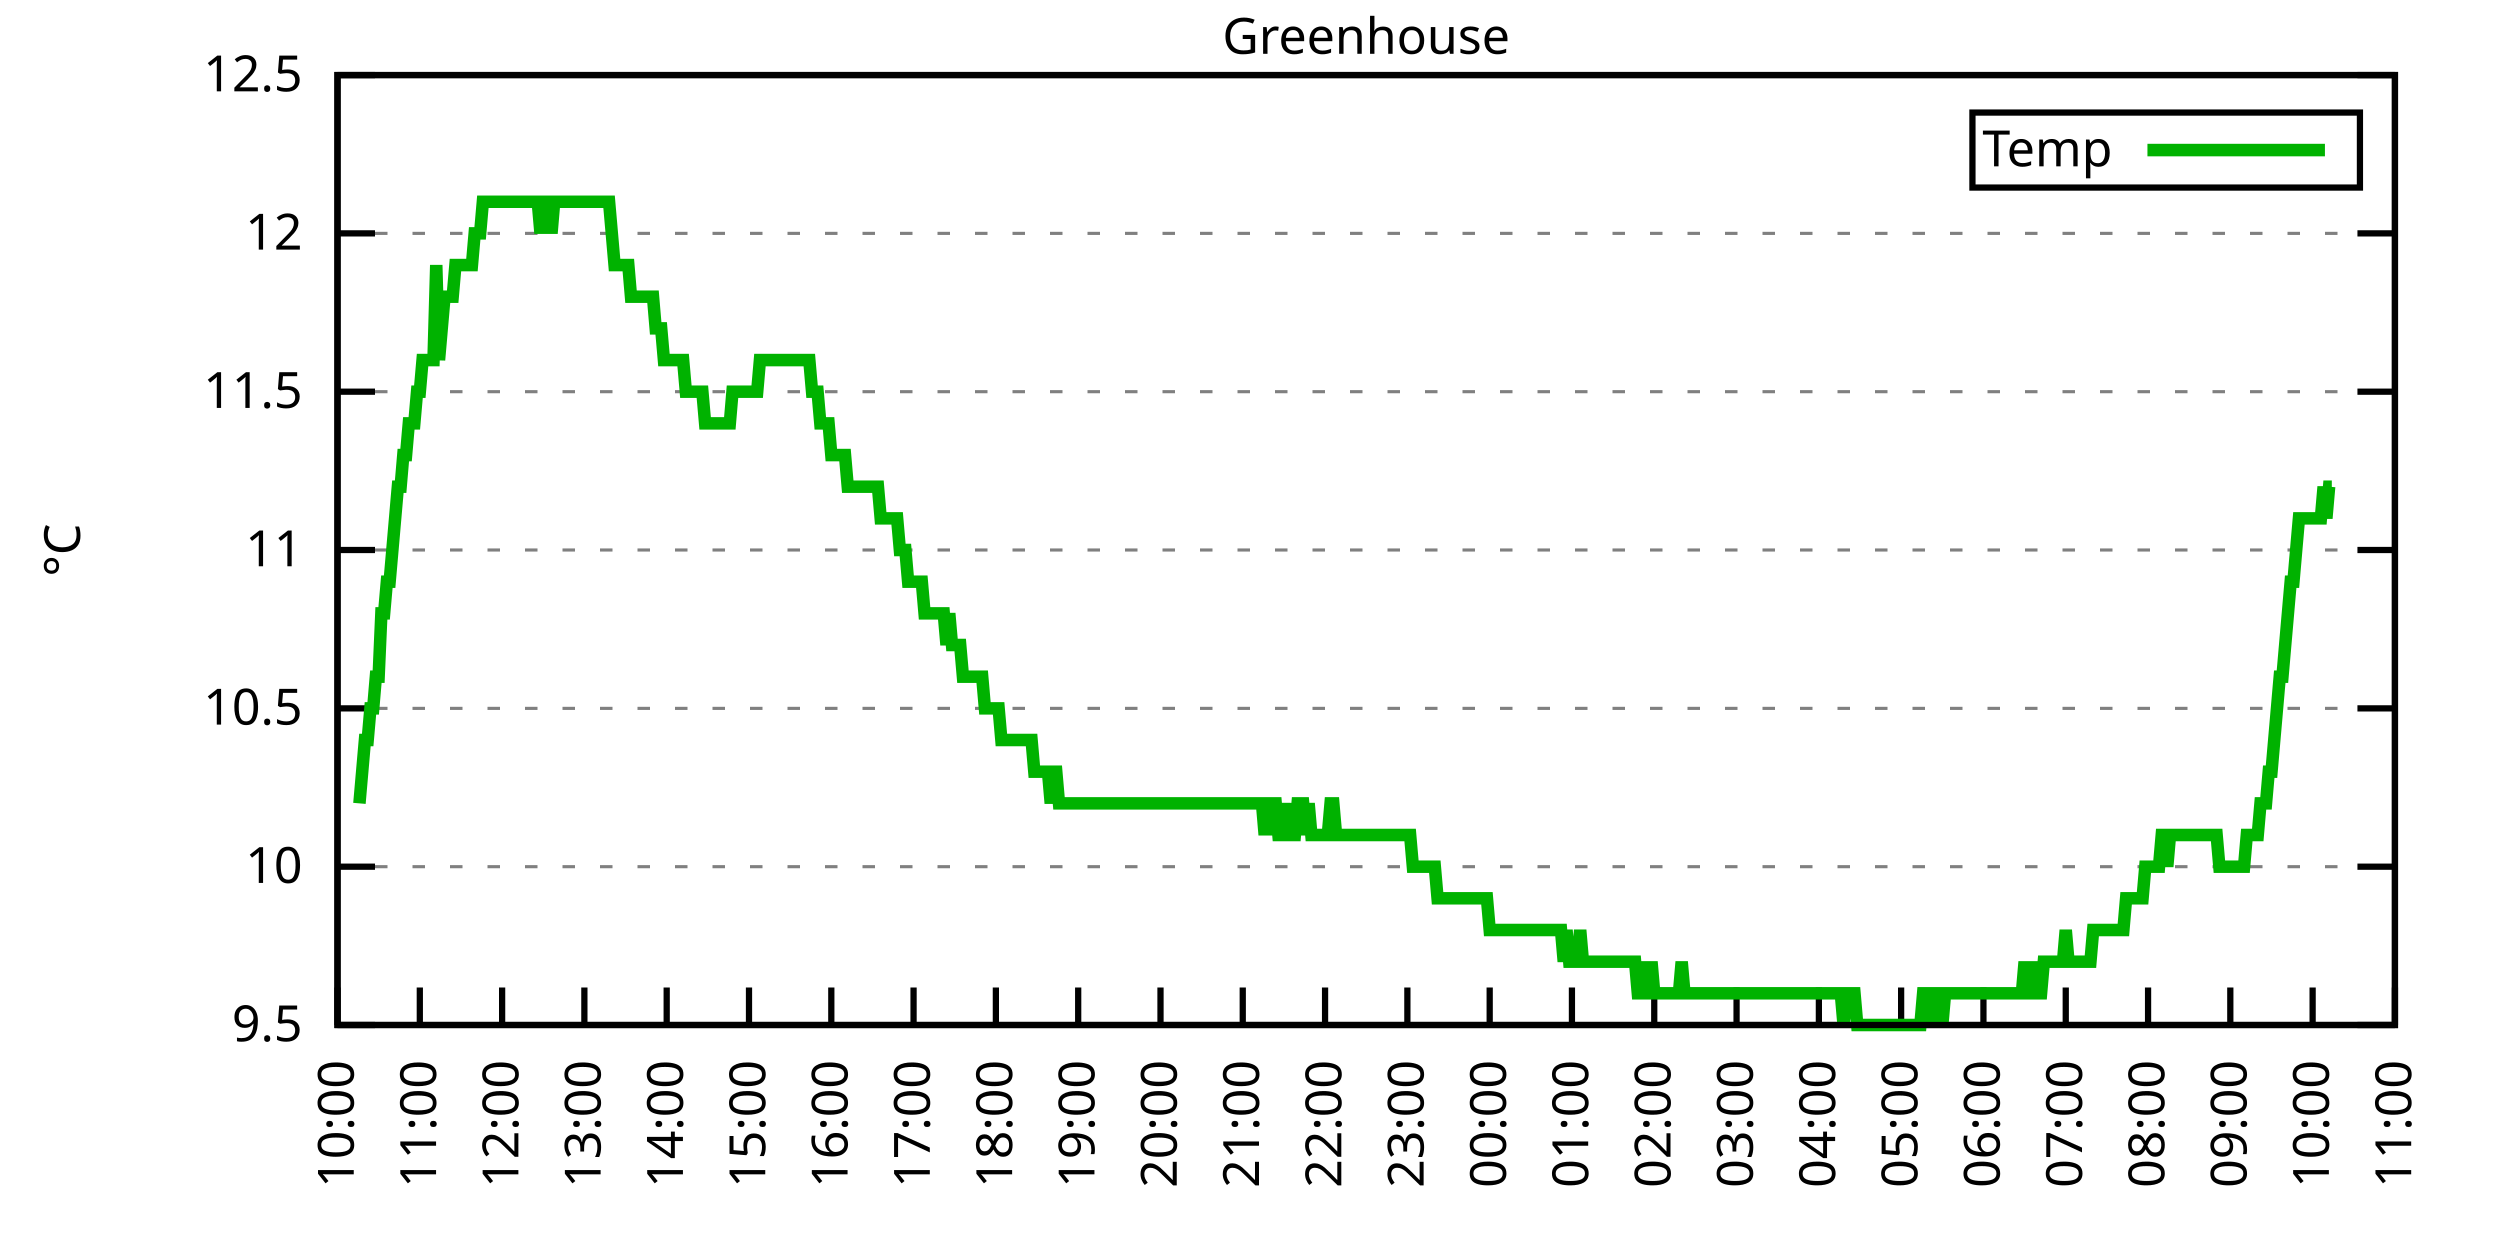
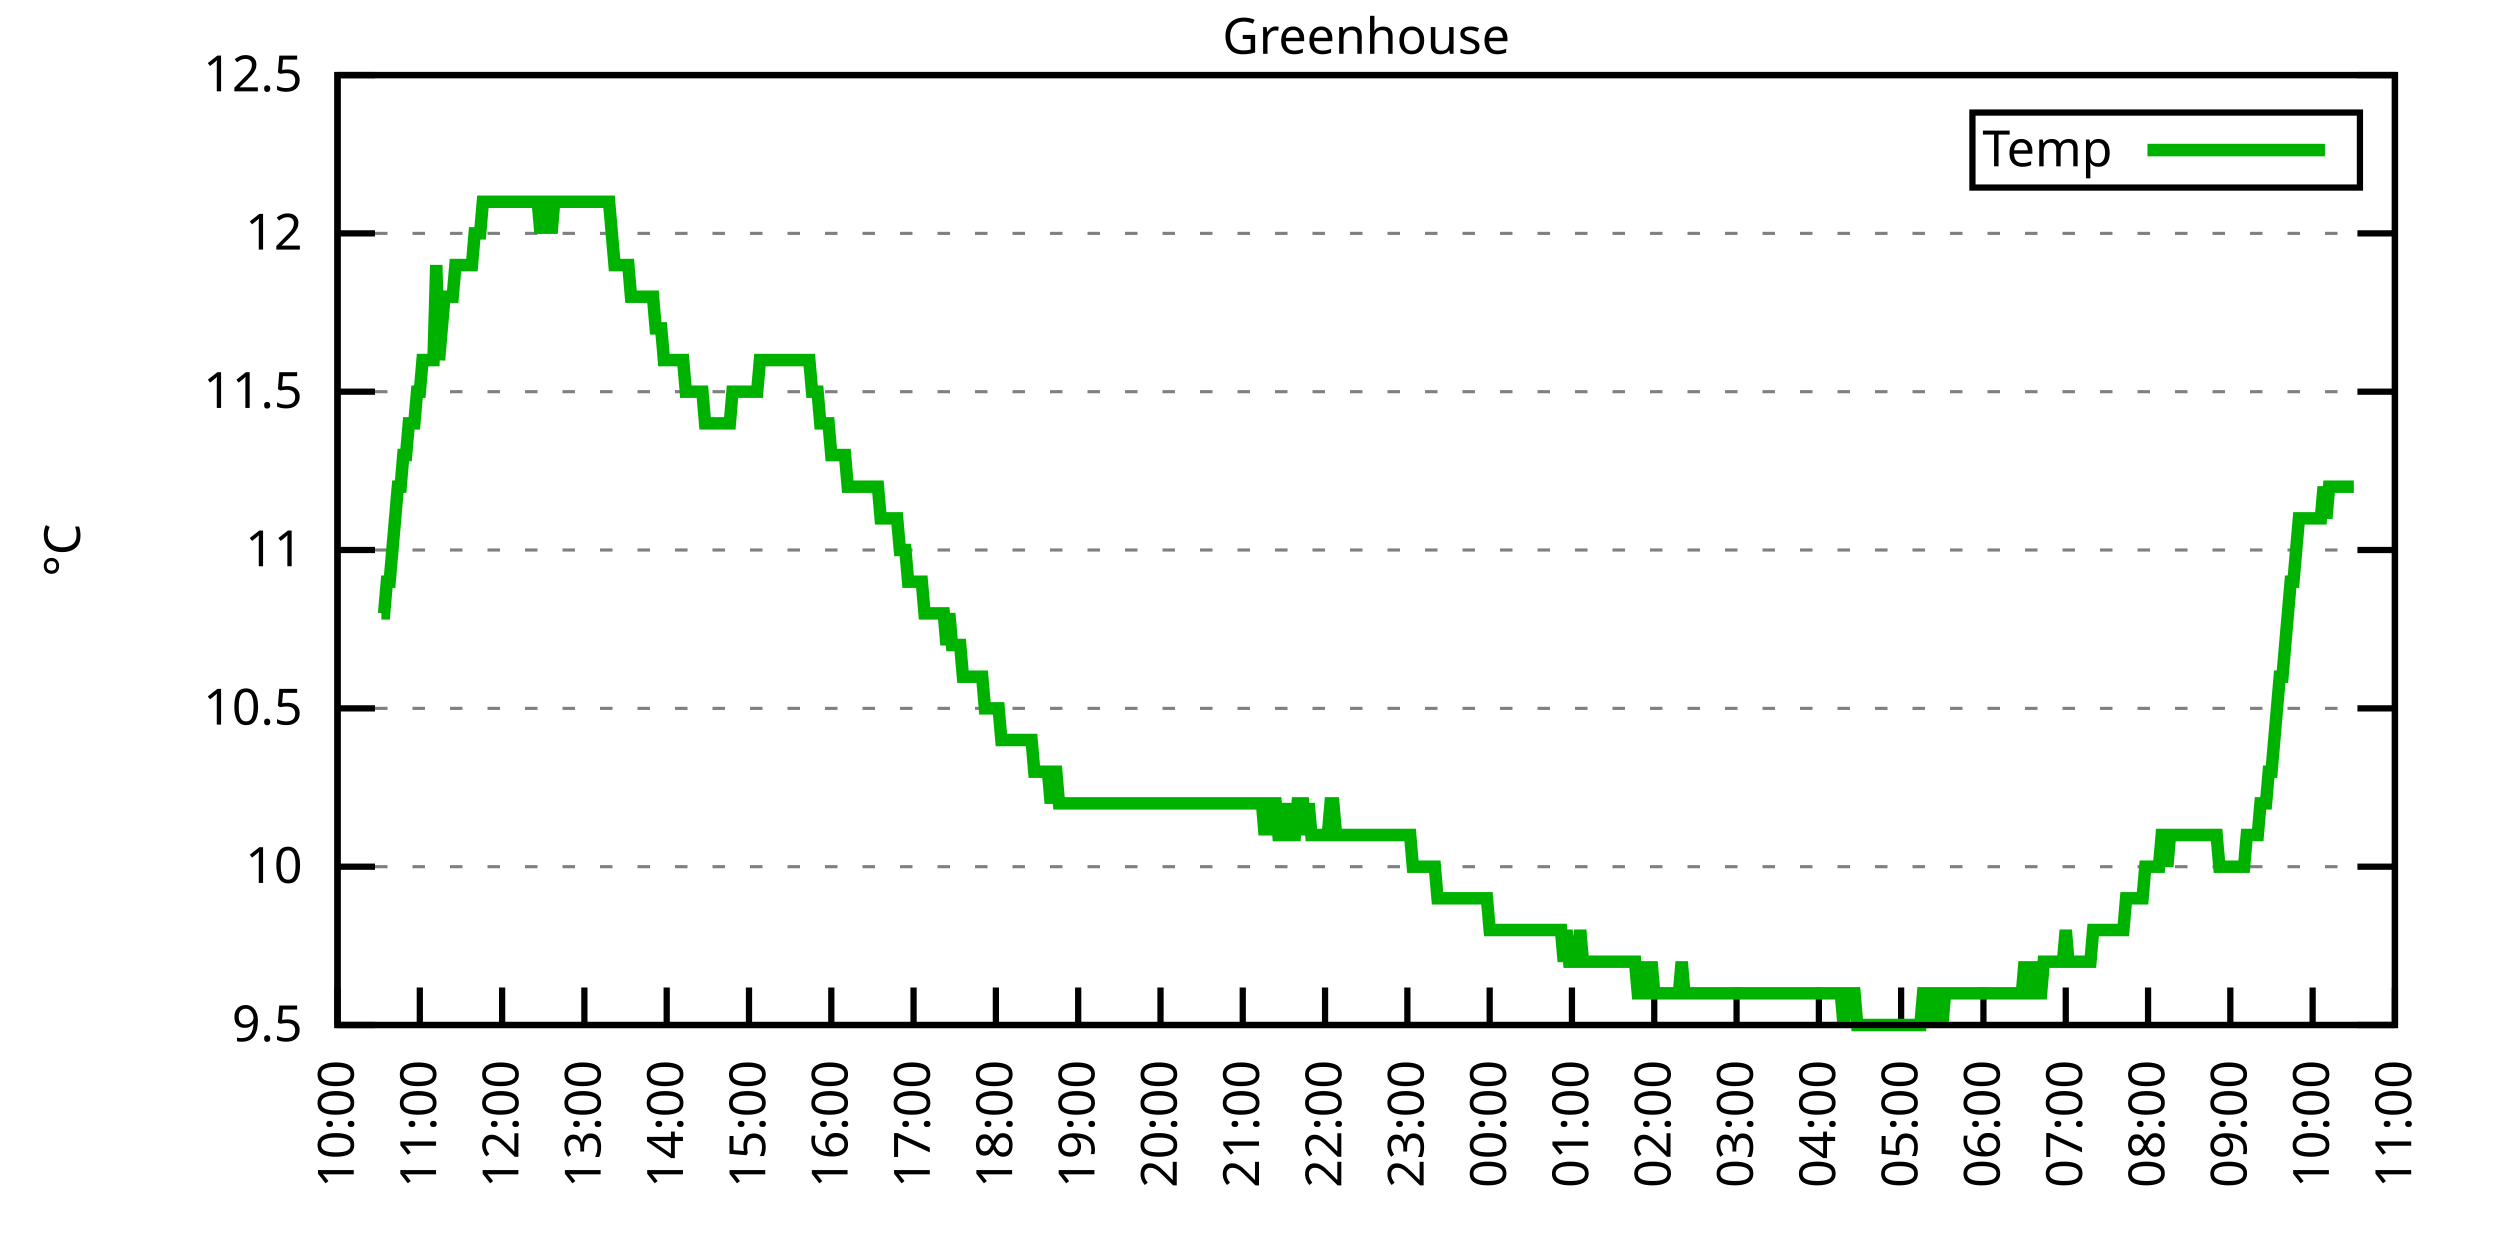
<svg xmlns="http://www.w3.org/2000/svg" xmlns:xlink="http://www.w3.org/1999/xlink" width="400" height="200" viewBox="0 0 400 200">
  <g id="gnuplot_canvas">
    <rect x="0" y="0" width="400" height="200" fill="none" />
    <defs>
      <circle id="gpDot" r="0.5" stroke-width="0.5" stroke="currentColor" />
      <path id="gpPt0" stroke-width="0.333" stroke="currentColor" d="M-1,0 h2 M0,-1 v2" />
      <path id="gpPt1" stroke-width="0.333" stroke="currentColor" d="M-1,-1 L1,1 M1,-1 L-1,1" />
      <path id="gpPt2" stroke-width="0.333" stroke="currentColor" d="M-1,0 L1,0 M0,-1 L0,1 M-1,-1 L1,1 M-1,1 L1,-1" />
      <rect id="gpPt3" stroke-width="0.333" stroke="currentColor" x="-1" y="-1" width="2" height="2" />
      <rect id="gpPt4" stroke-width="0.333" stroke="currentColor" fill="currentColor" x="-1" y="-1" width="2" height="2" />
      <circle id="gpPt5" stroke-width="0.333" stroke="currentColor" cx="0" cy="0" r="1" />
      <use xlink:href="#gpPt5" id="gpPt6" fill="currentColor" stroke="none" />
      <path id="gpPt7" stroke-width="0.333" stroke="currentColor" d="M0,-1.33 L-1.33,0.67 L1.33,0.67 z" />
      <use xlink:href="#gpPt7" id="gpPt8" fill="currentColor" stroke="none" />
      <use xlink:href="#gpPt7" id="gpPt9" stroke="currentColor" transform="rotate(180)" />
      <use xlink:href="#gpPt9" id="gpPt10" fill="currentColor" stroke="none" />
      <use xlink:href="#gpPt3" id="gpPt11" stroke="currentColor" transform="rotate(45)" />
      <use xlink:href="#gpPt11" id="gpPt12" fill="currentColor" stroke="none" />
      <path id="gpPt13" stroke-width="0.333" stroke="currentColor" d="M0,1.330 L1.265,0.411 L0.782,-1.067 L-0.782,-1.076 L-1.265,0.411 z" />
      <use xlink:href="#gpPt13" id="gpPt14" fill="currentColor" stroke="none" />
      <filter id="textbox" filterUnits="objectBoundingBox" x="0" y="0" height="1" width="1">
        <feFlood flood-color="white" flood-opacity="1" result="bgnd" />
        <feComposite in="SourceGraphic" in2="bgnd" operator="atop" />
      </filter>
      <filter id="greybox" filterUnits="objectBoundingBox" x="0" y="0" height="1" width="1">
        <feFlood flood-color="lightgrey" flood-opacity="1" result="grey" />
        <feComposite in="SourceGraphic" in2="grey" operator="atop" />
      </filter>
    </defs>
    <g fill="none" color="white" stroke="currentColor" stroke-width="1.00" stroke-linecap="butt" stroke-linejoin="miter">
</g>
    <g fill="none" color="black" stroke="currentColor" stroke-width="1.00" stroke-linecap="butt" stroke-linejoin="miter">
      <g stroke="none" shape-rendering="crispEdges">
        <polygon fill="rgb(255, 255, 255)" points="54.00,164.00 383.18,164.00 383.18,12.02 54.00,12.02 " />
      </g>
    </g>
    <g fill="none" color="black" stroke="currentColor" stroke-width="1.00" stroke-linecap="butt" stroke-linejoin="miter">
</g>
    <g fill="none" color="black" stroke="black" stroke-width="0.50" stroke-linecap="butt" stroke-linejoin="miter">
</g>
    <g fill="none" color="gray" stroke="currentColor" stroke-width="0.50" stroke-linecap="butt" stroke-linejoin="miter">
      <path stroke="gray" stroke-dasharray="2,4" class="gridline" d="M54.00,164.00 L383.19,164.00  " />
    </g>
    <g fill="none" color="gray" stroke="gray" stroke-width="1.00" stroke-linecap="butt" stroke-linejoin="miter">
</g>
    <g fill="none" color="black" stroke="currentColor" stroke-width="1.00" stroke-linecap="butt" stroke-linejoin="miter">
      <path stroke="black" d="M54.00,164.00 L60.00,164.00 M383.19,164.00 L377.19,164.00  " />
      <g transform="translate(48.40,166.60)" stroke="none" fill="black" font-family="Sans" font-size="8.00" text-anchor="end">
        <text>
          <tspan font-family="Sans"> 9.5</tspan>
        </text>
      </g>
    </g>
    <g fill="none" color="black" stroke="currentColor" stroke-width="1.00" stroke-linecap="butt" stroke-linejoin="miter">
</g>
    <g fill="none" color="black" stroke="black" stroke-width="0.50" stroke-linecap="butt" stroke-linejoin="miter">
</g>
    <g fill="none" color="gray" stroke="currentColor" stroke-width="0.50" stroke-linecap="butt" stroke-linejoin="miter">
      <path stroke="gray" stroke-dasharray="2,4" class="gridline" d="M54.00,138.67 L383.19,138.67  " />
    </g>
    <g fill="none" color="gray" stroke="gray" stroke-width="1.00" stroke-linecap="butt" stroke-linejoin="miter">
</g>
    <g fill="none" color="black" stroke="currentColor" stroke-width="1.00" stroke-linecap="butt" stroke-linejoin="miter">
      <path stroke="black" d="M54.00,138.67 L60.00,138.67 M383.19,138.67 L377.19,138.67  " />
      <g transform="translate(48.40,141.27)" stroke="none" fill="black" font-family="Sans" font-size="8.00" text-anchor="end">
        <text>
          <tspan font-family="Sans"> 10</tspan>
        </text>
      </g>
    </g>
    <g fill="none" color="black" stroke="currentColor" stroke-width="1.00" stroke-linecap="butt" stroke-linejoin="miter">
</g>
    <g fill="none" color="black" stroke="black" stroke-width="0.50" stroke-linecap="butt" stroke-linejoin="miter">
</g>
    <g fill="none" color="gray" stroke="currentColor" stroke-width="0.50" stroke-linecap="butt" stroke-linejoin="miter">
      <path stroke="gray" stroke-dasharray="2,4" class="gridline" d="M54.00,113.34 L383.19,113.34  " />
    </g>
    <g fill="none" color="gray" stroke="gray" stroke-width="1.00" stroke-linecap="butt" stroke-linejoin="miter">
</g>
    <g fill="none" color="black" stroke="currentColor" stroke-width="1.00" stroke-linecap="butt" stroke-linejoin="miter">
      <path stroke="black" d="M54.00,113.34 L60.00,113.34 M383.19,113.34 L377.19,113.34  " />
      <g transform="translate(48.40,115.94)" stroke="none" fill="black" font-family="Sans" font-size="8.00" text-anchor="end">
        <text>
          <tspan font-family="Sans"> 10.5</tspan>
        </text>
      </g>
    </g>
    <g fill="none" color="black" stroke="currentColor" stroke-width="1.00" stroke-linecap="butt" stroke-linejoin="miter">
</g>
    <g fill="none" color="black" stroke="black" stroke-width="0.50" stroke-linecap="butt" stroke-linejoin="miter">
</g>
    <g fill="none" color="gray" stroke="currentColor" stroke-width="0.50" stroke-linecap="butt" stroke-linejoin="miter">
      <path stroke="gray" stroke-dasharray="2,4" class="gridline" d="M54.00,88.00 L383.19,88.00  " />
    </g>
    <g fill="none" color="gray" stroke="gray" stroke-width="1.00" stroke-linecap="butt" stroke-linejoin="miter">
</g>
    <g fill="none" color="black" stroke="currentColor" stroke-width="1.00" stroke-linecap="butt" stroke-linejoin="miter">
      <path stroke="black" d="M54.00,88.00 L60.00,88.00 M383.19,88.00 L377.19,88.00  " />
      <g transform="translate(48.40,90.60)" stroke="none" fill="black" font-family="Sans" font-size="8.00" text-anchor="end">
        <text>
          <tspan font-family="Sans"> 11</tspan>
        </text>
      </g>
    </g>
    <g fill="none" color="black" stroke="currentColor" stroke-width="1.00" stroke-linecap="butt" stroke-linejoin="miter">
</g>
    <g fill="none" color="black" stroke="black" stroke-width="0.50" stroke-linecap="butt" stroke-linejoin="miter">
</g>
    <g fill="none" color="gray" stroke="currentColor" stroke-width="0.50" stroke-linecap="butt" stroke-linejoin="miter">
      <path stroke="gray" stroke-dasharray="2,4" class="gridline" d="M54.00,62.67 L383.19,62.67  " />
    </g>
    <g fill="none" color="gray" stroke="gray" stroke-width="1.00" stroke-linecap="butt" stroke-linejoin="miter">
</g>
    <g fill="none" color="black" stroke="currentColor" stroke-width="1.00" stroke-linecap="butt" stroke-linejoin="miter">
      <path stroke="black" d="M54.00,62.67 L60.00,62.67 M383.19,62.67 L377.19,62.67  " />
      <g transform="translate(48.40,65.27)" stroke="none" fill="black" font-family="Sans" font-size="8.00" text-anchor="end">
        <text>
          <tspan font-family="Sans"> 11.5</tspan>
        </text>
      </g>
    </g>
    <g fill="none" color="black" stroke="currentColor" stroke-width="1.00" stroke-linecap="butt" stroke-linejoin="miter">
</g>
    <g fill="none" color="black" stroke="black" stroke-width="0.50" stroke-linecap="butt" stroke-linejoin="miter">
</g>
    <g fill="none" color="gray" stroke="currentColor" stroke-width="0.50" stroke-linecap="butt" stroke-linejoin="miter">
      <path stroke="gray" stroke-dasharray="2,4" class="gridline" d="M54.00,37.34 L383.19,37.34  " />
    </g>
    <g fill="none" color="gray" stroke="gray" stroke-width="1.00" stroke-linecap="butt" stroke-linejoin="miter">
</g>
    <g fill="none" color="black" stroke="currentColor" stroke-width="1.00" stroke-linecap="butt" stroke-linejoin="miter">
      <path stroke="black" d="M54.00,37.34 L60.00,37.34 M383.19,37.34 L377.19,37.34  " />
      <g transform="translate(48.40,39.94)" stroke="none" fill="black" font-family="Sans" font-size="8.00" text-anchor="end">
        <text>
          <tspan font-family="Sans"> 12</tspan>
        </text>
      </g>
    </g>
    <g fill="none" color="black" stroke="currentColor" stroke-width="1.00" stroke-linecap="butt" stroke-linejoin="miter">
</g>
    <g fill="none" color="black" stroke="black" stroke-width="0.50" stroke-linecap="butt" stroke-linejoin="miter">
</g>
    <g fill="none" color="gray" stroke="currentColor" stroke-width="0.50" stroke-linecap="butt" stroke-linejoin="miter">
      <path stroke="gray" stroke-dasharray="2,4" class="gridline" d="M54.00,12.01 L383.19,12.01  " />
    </g>
    <g fill="none" color="gray" stroke="gray" stroke-width="1.00" stroke-linecap="butt" stroke-linejoin="miter">
</g>
    <g fill="none" color="black" stroke="currentColor" stroke-width="1.00" stroke-linecap="butt" stroke-linejoin="miter">
      <path stroke="black" d="M54.00,12.01 L60.00,12.01 M383.19,12.01 L377.19,12.01  " />
      <g transform="translate(48.40,14.61)" stroke="none" fill="black" font-family="Sans" font-size="8.00" text-anchor="end">
        <text>
          <tspan font-family="Sans"> 12.5</tspan>
        </text>
      </g>
    </g>
    <g fill="none" color="black" stroke="currentColor" stroke-width="1.00" stroke-linecap="butt" stroke-linejoin="miter">
      <path stroke="black" d="M54.00,164.00 L54.00,158.00  " />
      <g transform="translate(56.60,169.60) rotate(270.00)" stroke="none" fill="black" font-family="Sans" font-size="8.00" text-anchor="end">
        <text>
          <tspan font-family="Sans">10:00</tspan>
        </text>
      </g>
    </g>
    <g fill="none" color="black" stroke="currentColor" stroke-width="1.00" stroke-linecap="butt" stroke-linejoin="miter">
      <path stroke="black" d="M67.17,164.00 L67.17,158.00  " />
      <g transform="translate(69.77,169.60) rotate(270.00)" stroke="none" fill="black" font-family="Sans" font-size="8.00" text-anchor="end">
        <text>
          <tspan font-family="Sans">11:00</tspan>
        </text>
      </g>
    </g>
    <g fill="none" color="black" stroke="currentColor" stroke-width="1.00" stroke-linecap="butt" stroke-linejoin="miter">
      <path stroke="black" d="M80.34,164.00 L80.34,158.00  " />
      <g transform="translate(82.94,169.60) rotate(270.00)" stroke="none" fill="black" font-family="Sans" font-size="8.00" text-anchor="end">
        <text>
          <tspan font-family="Sans">12:00</tspan>
        </text>
      </g>
    </g>
    <g fill="none" color="black" stroke="currentColor" stroke-width="1.00" stroke-linecap="butt" stroke-linejoin="miter">
      <path stroke="black" d="M93.50,164.00 L93.50,158.00  " />
      <g transform="translate(96.10,169.60) rotate(270.00)" stroke="none" fill="black" font-family="Sans" font-size="8.00" text-anchor="end">
        <text>
          <tspan font-family="Sans">13:00</tspan>
        </text>
      </g>
    </g>
    <g fill="none" color="black" stroke="currentColor" stroke-width="1.00" stroke-linecap="butt" stroke-linejoin="miter">
      <path stroke="black" d="M106.67,164.00 L106.67,158.00  " />
      <g transform="translate(109.27,169.60) rotate(270.00)" stroke="none" fill="black" font-family="Sans" font-size="8.00" text-anchor="end">
        <text>
          <tspan font-family="Sans">14:00</tspan>
        </text>
      </g>
    </g>
    <g fill="none" color="black" stroke="currentColor" stroke-width="1.00" stroke-linecap="butt" stroke-linejoin="miter">
      <path stroke="black" d="M119.84,164.00 L119.84,158.00  " />
      <g transform="translate(122.44,169.60) rotate(270.00)" stroke="none" fill="black" font-family="Sans" font-size="8.00" text-anchor="end">
        <text>
          <tspan font-family="Sans">15:00</tspan>
        </text>
      </g>
    </g>
    <g fill="none" color="black" stroke="currentColor" stroke-width="1.00" stroke-linecap="butt" stroke-linejoin="miter">
      <path stroke="black" d="M133.01,164.00 L133.01,158.00  " />
      <g transform="translate(135.61,169.60) rotate(270.00)" stroke="none" fill="black" font-family="Sans" font-size="8.00" text-anchor="end">
        <text>
          <tspan font-family="Sans">16:00</tspan>
        </text>
      </g>
    </g>
    <g fill="none" color="black" stroke="currentColor" stroke-width="1.00" stroke-linecap="butt" stroke-linejoin="miter">
      <path stroke="black" d="M146.17,164.00 L146.17,158.00  " />
      <g transform="translate(148.77,169.60) rotate(270.00)" stroke="none" fill="black" font-family="Sans" font-size="8.00" text-anchor="end">
        <text>
          <tspan font-family="Sans">17:00</tspan>
        </text>
      </g>
    </g>
    <g fill="none" color="black" stroke="currentColor" stroke-width="1.00" stroke-linecap="butt" stroke-linejoin="miter">
      <path stroke="black" d="M159.34,164.00 L159.34,158.00  " />
      <g transform="translate(161.94,169.60) rotate(270.00)" stroke="none" fill="black" font-family="Sans" font-size="8.00" text-anchor="end">
        <text>
          <tspan font-family="Sans">18:00</tspan>
        </text>
      </g>
    </g>
    <g fill="none" color="black" stroke="currentColor" stroke-width="1.00" stroke-linecap="butt" stroke-linejoin="miter">
      <path stroke="black" d="M172.51,164.00 L172.51,158.00  " />
      <g transform="translate(175.11,169.60) rotate(270.00)" stroke="none" fill="black" font-family="Sans" font-size="8.00" text-anchor="end">
        <text>
          <tspan font-family="Sans">19:00</tspan>
        </text>
      </g>
    </g>
    <g fill="none" color="black" stroke="currentColor" stroke-width="1.00" stroke-linecap="butt" stroke-linejoin="miter">
      <path stroke="black" d="M185.68,164.00 L185.68,158.00  " />
      <g transform="translate(188.28,169.60) rotate(270.00)" stroke="none" fill="black" font-family="Sans" font-size="8.00" text-anchor="end">
        <text>
          <tspan font-family="Sans">20:00</tspan>
        </text>
      </g>
    </g>
    <g fill="none" color="black" stroke="currentColor" stroke-width="1.00" stroke-linecap="butt" stroke-linejoin="miter">
      <path stroke="black" d="M198.84,164.00 L198.84,158.00  " />
      <g transform="translate(201.44,169.60) rotate(270.00)" stroke="none" fill="black" font-family="Sans" font-size="8.00" text-anchor="end">
        <text>
          <tspan font-family="Sans">21:00</tspan>
        </text>
      </g>
    </g>
    <g fill="none" color="black" stroke="currentColor" stroke-width="1.00" stroke-linecap="butt" stroke-linejoin="miter">
      <path stroke="black" d="M212.01,164.00 L212.01,158.00  " />
      <g transform="translate(214.61,169.60) rotate(270.00)" stroke="none" fill="black" font-family="Sans" font-size="8.00" text-anchor="end">
        <text>
          <tspan font-family="Sans">22:00</tspan>
        </text>
      </g>
    </g>
    <g fill="none" color="black" stroke="currentColor" stroke-width="1.00" stroke-linecap="butt" stroke-linejoin="miter">
      <path stroke="black" d="M225.18,164.00 L225.18,158.00  " />
      <g transform="translate(227.78,169.60) rotate(270.00)" stroke="none" fill="black" font-family="Sans" font-size="8.00" text-anchor="end">
        <text>
          <tspan font-family="Sans">23:00</tspan>
        </text>
      </g>
    </g>
    <g fill="none" color="black" stroke="currentColor" stroke-width="1.00" stroke-linecap="butt" stroke-linejoin="miter">
      <path stroke="black" d="M238.35,164.00 L238.35,158.00  " />
      <g transform="translate(240.95,169.60) rotate(270.00)" stroke="none" fill="black" font-family="Sans" font-size="8.00" text-anchor="end">
        <text>
          <tspan font-family="Sans">00:00</tspan>
        </text>
      </g>
    </g>
    <g fill="none" color="black" stroke="currentColor" stroke-width="1.00" stroke-linecap="butt" stroke-linejoin="miter">
      <path stroke="black" d="M251.51,164.00 L251.51,158.00  " />
      <g transform="translate(254.11,169.60) rotate(270.00)" stroke="none" fill="black" font-family="Sans" font-size="8.00" text-anchor="end">
        <text>
          <tspan font-family="Sans">01:00</tspan>
        </text>
      </g>
    </g>
    <g fill="none" color="black" stroke="currentColor" stroke-width="1.00" stroke-linecap="butt" stroke-linejoin="miter">
      <path stroke="black" d="M264.68,164.00 L264.68,158.00  " />
      <g transform="translate(267.28,169.60) rotate(270.00)" stroke="none" fill="black" font-family="Sans" font-size="8.00" text-anchor="end">
        <text>
          <tspan font-family="Sans">02:00</tspan>
        </text>
      </g>
    </g>
    <g fill="none" color="black" stroke="currentColor" stroke-width="1.00" stroke-linecap="butt" stroke-linejoin="miter">
      <path stroke="black" d="M277.85,164.00 L277.85,158.00  " />
      <g transform="translate(280.45,169.60) rotate(270.00)" stroke="none" fill="black" font-family="Sans" font-size="8.00" text-anchor="end">
        <text>
          <tspan font-family="Sans">03:00</tspan>
        </text>
      </g>
    </g>
    <g fill="none" color="black" stroke="currentColor" stroke-width="1.00" stroke-linecap="butt" stroke-linejoin="miter">
      <path stroke="black" d="M291.02,164.00 L291.02,158.00  " />
      <g transform="translate(293.62,169.60) rotate(270.00)" stroke="none" fill="black" font-family="Sans" font-size="8.00" text-anchor="end">
        <text>
          <tspan font-family="Sans">04:00</tspan>
        </text>
      </g>
    </g>
    <g fill="none" color="black" stroke="currentColor" stroke-width="1.00" stroke-linecap="butt" stroke-linejoin="miter">
      <path stroke="black" d="M304.18,164.00 L304.18,158.00  " />
      <g transform="translate(306.78,169.60) rotate(270.00)" stroke="none" fill="black" font-family="Sans" font-size="8.00" text-anchor="end">
        <text>
          <tspan font-family="Sans">05:00</tspan>
        </text>
      </g>
    </g>
    <g fill="none" color="black" stroke="currentColor" stroke-width="1.00" stroke-linecap="butt" stroke-linejoin="miter">
      <path stroke="black" d="M317.35,164.00 L317.35,158.00  " />
      <g transform="translate(319.95,169.60) rotate(270.00)" stroke="none" fill="black" font-family="Sans" font-size="8.00" text-anchor="end">
        <text>
          <tspan font-family="Sans">06:00</tspan>
        </text>
      </g>
    </g>
    <g fill="none" color="black" stroke="currentColor" stroke-width="1.00" stroke-linecap="butt" stroke-linejoin="miter">
      <path stroke="black" d="M330.52,164.00 L330.52,158.00  " />
      <g transform="translate(333.12,169.60) rotate(270.00)" stroke="none" fill="black" font-family="Sans" font-size="8.00" text-anchor="end">
        <text>
          <tspan font-family="Sans">07:00</tspan>
        </text>
      </g>
    </g>
    <g fill="none" color="black" stroke="currentColor" stroke-width="1.00" stroke-linecap="butt" stroke-linejoin="miter">
      <path stroke="black" d="M343.69,164.00 L343.69,158.00  " />
      <g transform="translate(346.29,169.60) rotate(270.00)" stroke="none" fill="black" font-family="Sans" font-size="8.00" text-anchor="end">
        <text>
          <tspan font-family="Sans">08:00</tspan>
        </text>
      </g>
    </g>
    <g fill="none" color="black" stroke="currentColor" stroke-width="1.00" stroke-linecap="butt" stroke-linejoin="miter">
      <path stroke="black" d="M356.85,164.00 L356.85,158.00  " />
      <g transform="translate(359.45,169.60) rotate(270.00)" stroke="none" fill="black" font-family="Sans" font-size="8.00" text-anchor="end">
        <text>
          <tspan font-family="Sans">09:00</tspan>
        </text>
      </g>
    </g>
    <g fill="none" color="black" stroke="currentColor" stroke-width="1.00" stroke-linecap="butt" stroke-linejoin="miter">
      <path stroke="black" d="M370.02,164.00 L370.02,158.00  " />
      <g transform="translate(372.62,169.60) rotate(270.00)" stroke="none" fill="black" font-family="Sans" font-size="8.00" text-anchor="end">
        <text>
          <tspan font-family="Sans">10:00</tspan>
        </text>
      </g>
    </g>
    <g fill="none" color="black" stroke="currentColor" stroke-width="1.00" stroke-linecap="butt" stroke-linejoin="miter">
      <path stroke="black" d="M383.19,164.00 L383.19,158.00  " />
      <g transform="translate(385.79,169.60) rotate(270.00)" stroke="none" fill="black" font-family="Sans" font-size="8.00" text-anchor="end">
        <text>
          <tspan font-family="Sans">11:00</tspan>
        </text>
      </g>
    </g>
    <g fill="none" color="black" stroke="currentColor" stroke-width="1.00" stroke-linecap="butt" stroke-linejoin="miter">
</g>
    <g fill="none" color="black" stroke="currentColor" stroke-width="1.00" stroke-linecap="butt" stroke-linejoin="miter">
      <path stroke="black" d="M54.00,12.01 L54.00,164.00 L383.19,164.00 L383.19,12.01 L54.00,12.01 Z  " />
    </g>
    <g fill="none" color="black" stroke="currentColor" stroke-width="1.00" stroke-linecap="butt" stroke-linejoin="miter">
</g>
    <g fill="none" color="black" stroke="currentColor" stroke-width="1.00" stroke-linecap="butt" stroke-linejoin="miter">
      <path stroke="black" d="M315.59,30.01 L315.59,18.01 L377.59,18.01 L377.59,30.01 L315.59,30.01 Z  " />
    </g>
    <g id="Greenhouse_plot_1">
      <g fill="none" color="white" stroke="black" stroke-width="2.00" stroke-linecap="butt" stroke-linejoin="miter">
</g>
      <g fill="none" color="black" stroke="currentColor" stroke-width="2.00" stroke-linecap="butt" stroke-linejoin="miter">
        <g transform="translate(337.99,26.61)" stroke="none" fill="black" font-family="Sans" font-size="8.00" text-anchor="end">
          <text>
            <tspan font-family="Sans">Temp</tspan>
          </text>
        </g>
      </g>
      <g fill="none" color="black" stroke="currentColor" stroke-width="2.00" stroke-linecap="butt" stroke-linejoin="miter">
-         <path stroke="rgb(  0, 178,   0)" d="M343.59,24.01 L371.99,24.01 M57.51,128.54 L57.95,123.47 L58.39,118.40 L58.83,118.40 L59.27,113.34 L59.71,113.34   L60.14,108.27 L60.58,108.27 L61.02,98.14 L61.46,98.14 L61.90,93.07 L62.34,93.07 L62.78,88.00 L63.22,82.94   L63.66,77.87 L64.10,77.87 L64.53,72.81 L64.97,72.81 L65.41,67.74 L65.85,67.74 L66.29,67.74 L66.73,62.67   L67.17,62.67 L67.61,57.61 L68.05,57.61 L68.48,57.61 L68.92,57.61 L69.36,57.61 L69.80,42.41 L70.24,57.61   L70.68,52.54 L71.12,47.47 L71.56,47.47 L72.00,47.47 L72.43,47.47 L72.87,42.41 L73.31,42.41 L73.75,42.41   L74.19,42.41 L74.63,42.41 L75.07,42.41 L75.51,42.41 L75.95,37.34 L76.38,37.34 L76.82,37.34 L77.26,32.28   L77.70,32.28 L78.14,32.28 L78.58,32.28 L79.02,32.28 L79.46,32.28 L79.90,32.28 L80.34,32.28 L80.77,32.28   L81.21,32.28 L81.65,32.28 L82.09,32.28 L82.53,32.28 L82.97,32.28 L83.41,32.28 L83.85,32.28 L84.29,32.28   L84.72,32.28 L85.16,32.28 L85.60,32.28 L86.04,32.28 L86.48,37.34 L86.92,32.28 L87.36,32.28 L87.80,32.28   L88.24,37.34 L88.67,32.28 L89.11,32.28 L89.55,32.28 L89.99,32.28 L90.43,32.28 L90.87,32.28 L91.31,32.28   L91.75,32.28 L92.19,32.28 L92.62,32.28 L93.06,32.28 L93.50,32.28 L93.94,32.28 L94.38,32.28 L94.82,32.28   L95.26,32.28 L95.70,32.28 L96.14,32.28 L96.58,32.28 L97.01,32.28 L97.45,32.28 L97.89,37.34 L98.33,42.41   L98.77,42.41 L99.21,42.41 L99.65,42.41 L100.09,42.41 L100.53,42.41 L100.96,47.47 L101.40,47.47 L101.84,47.47   L102.28,47.47 L102.72,47.47 L103.16,47.47 L103.60,47.47 L104.04,47.47 L104.48,47.47 L104.91,52.54 L105.35,52.54   L105.79,52.54 L106.23,57.61 L106.67,57.61 L107.11,57.61 L107.55,57.61 L107.99,57.61 L108.43,57.61 L108.87,57.61   L109.30,57.61 L109.74,62.67 L110.18,62.67 L110.62,62.67 L111.06,62.67 L111.50,62.67 L111.94,62.67 L112.38,62.67   L112.82,67.74 L113.25,67.74 L113.69,67.74 L114.13,67.74 L114.57,67.74 L115.01,67.74 L115.45,67.74 L115.89,67.74   L116.33,67.74 L116.77,67.74 L117.20,62.67 L117.64,62.67 L118.08,62.67 L118.52,62.67 L118.96,62.67 L119.40,62.67   L119.84,62.67 L120.28,62.67 L120.72,62.67 L121.15,62.67 L121.59,57.61 L122.03,57.61 L122.47,57.61 L122.91,57.61   L123.35,57.61 L123.79,57.61 L124.23,57.61 L124.67,57.61 L125.11,57.61 L125.54,57.61 L125.98,57.61 L126.42,57.61   L126.86,57.61 L127.30,57.61 L127.74,57.61 L128.18,57.61 L128.62,57.61 L129.06,57.61 L129.49,57.61 L129.93,62.67   L130.37,62.67 L130.81,62.67 L131.25,67.74 L131.69,67.74 L132.13,67.74 L132.57,67.74 L133.01,72.81 L133.44,72.81   L133.88,72.81 L134.32,72.81 L134.76,72.81 L135.20,72.81 L135.64,77.87 L136.08,77.87 L136.52,77.87 L136.96,77.87   L137.39,77.87 L137.83,77.87 L138.27,77.87 L138.71,77.87 L139.15,77.87 L139.59,77.87 L140.03,77.87 L140.47,77.87   L140.91,82.94 L141.35,82.94 L141.78,82.94 L142.22,82.94 L142.66,82.94 L143.10,82.94 L143.54,82.94 L143.98,88.00   L144.42,88.00 L144.86,88.00 L145.30,93.07 L145.73,93.07 L146.17,93.07 L146.61,93.07 L147.05,93.07 L147.49,93.07   L147.93,98.14 L148.37,98.14 L148.81,98.14 L149.25,98.14 L149.68,98.14 L150.12,98.14 L150.56,98.14 L151.00,98.14   L151.44,103.20 L151.88,98.14 L152.32,103.20 L152.76,103.20 L153.20,103.20 L153.63,103.20 L154.07,108.27 L154.51,108.27   L154.95,108.27 L155.39,108.27 L155.83,108.27 L156.27,108.27 L156.71,108.27 L157.15,108.27 L157.59,113.34 L158.02,113.34   L158.46,113.34 L158.90,113.34 L159.34,113.34 L159.78,113.34 L160.22,118.40 L160.66,118.40 L161.10,118.40 L161.54,118.40   L161.97,118.40 L162.41,118.40 L162.85,118.40 L163.29,118.40 L163.73,118.40 L164.17,118.40 L164.61,118.40 L165.05,118.40   L165.49,123.47 L165.92,123.47 L166.36,123.47 L166.80,123.47 L167.24,123.47 L167.68,123.47 L168.12,128.54 L168.56,123.47   L169.00,123.47 L169.44,128.54 L169.87,128.54 L170.31,128.54 L170.75,128.54 L171.19,128.54 L171.63,128.54 L172.07,128.54   L172.51,128.54 L172.95,128.54 L173.39,128.54 L173.83,128.54 L174.26,128.54 L174.70,128.54 L175.14,128.54 L175.58,128.54   L176.02,128.54 L176.46,128.54 L176.90,128.54 L177.34,128.54 L177.78,128.54 L178.21,128.54 L178.65,128.54 L179.09,128.54   L179.53,128.54 L179.97,128.54 L180.41,128.54 L180.85,128.54 L181.29,128.54 L181.73,128.54 L182.16,128.54 L182.60,128.54   L183.04,128.54 L183.48,128.54 L183.92,128.54 L184.36,128.54 L184.80,128.54 L185.24,128.54 L185.68,128.54 L186.11,128.54   L186.55,128.54 L186.99,128.54 L187.43,128.54 L187.87,128.54 L188.31,128.54 L188.75,128.54 L189.19,128.54 L189.63,128.54   L190.07,128.54 L190.50,128.54 L190.94,128.54 L191.38,128.54 L191.82,128.54 L192.26,128.54 L192.70,128.54 L193.14,128.54   L193.58,128.54 L194.02,128.54 L194.45,128.54 L194.89,128.54 L195.33,128.54 L195.77,128.54 L196.21,128.54 L196.65,128.54   L197.09,128.54 L197.53,128.54 L197.97,128.54 L198.40,128.54 L198.84,128.54 L199.28,128.54 L199.72,128.54 L200.16,128.54   L200.60,128.54 L201.04,128.54 L201.48,128.54 L201.92,128.54 L202.35,133.60 L202.79,128.54 L203.23,133.60 L203.67,128.54   L204.11,128.54 L204.55,133.60 L204.99,133.60 L205.43,128.54 L205.87,133.60 L206.31,128.54 L206.74,133.60 L207.18,133.60   L207.62,128.54 L208.06,128.54 L208.50,128.54 L208.94,133.60 L209.38,128.54 L209.82,133.60 L210.26,133.60 L210.69,133.60   L211.13,133.60 L211.57,133.60 L212.01,133.60 L212.45,133.60 L212.89,128.54 L213.33,128.54 L213.77,133.60 L214.21,133.60   L214.64,133.60 L215.08,133.60 L215.52,133.60 L215.96,133.60 L216.40,133.60 L216.84,133.60 L217.28,133.60 L217.72,133.60   L218.16,133.60 L218.60,133.60 L219.03,133.60 L219.47,133.60 L219.91,133.60 L220.35,133.60 L220.79,133.60 L221.23,133.60   L221.67,133.60 L222.11,133.60 L222.55,133.60 L222.98,133.60 L223.42,133.60 L223.86,133.60 L224.30,133.60 L224.74,133.60   L225.18,133.60 L225.62,133.60 L226.06,138.67 L226.50,138.67 L226.93,138.67 L227.37,138.67 L227.81,138.67 L228.25,138.67   L228.69,138.67 L229.13,138.67 L229.57,138.67 L230.01,143.73 L230.45,143.73 L230.88,143.73 L231.32,143.73 L231.76,143.73   L232.20,143.73 L232.64,143.73 L233.08,143.73 L233.52,143.73 L233.96,143.73 L234.40,143.73 L234.84,143.73 L235.27,143.73   L235.71,143.73 L236.15,143.73 L236.59,143.73 L237.03,143.73 L237.47,143.73 L237.91,143.73 L238.35,148.80 L238.79,148.80   L239.22,148.80 L239.66,148.80 L240.10,148.80 L240.54,148.80 L240.98,148.80 L241.42,148.80 L241.86,148.80 L242.30,148.80   L242.74,148.80 L243.17,148.80 L243.61,148.80 L244.05,148.80 L244.49,148.80 L244.93,148.80 L245.37,148.80 L245.81,148.80   L246.25,148.80 L246.69,148.80 L247.12,148.80 L247.56,148.80 L248.00,148.80 L248.44,148.80 L248.88,148.80 L249.32,148.80   L249.76,148.80 L250.20,153.87 L250.64,148.80 L251.08,153.87 L251.51,153.87 L251.95,153.87 L252.39,153.87 L252.83,148.80   L253.27,153.87 L253.71,153.87 L254.15,153.87 L254.59,153.87 L255.03,153.87 L255.46,153.87 L255.90,153.87 L256.34,153.87   L256.78,153.87 L257.22,153.87 L257.66,153.87 L258.10,153.87 L258.54,153.87 L258.98,153.87 L259.41,153.87 L259.85,153.87   L260.29,153.87 L260.73,153.87 L261.17,153.87 L261.61,153.87 L262.05,158.93 L262.49,158.93 L262.93,153.87 L263.36,158.93   L263.80,158.93 L264.24,153.87 L264.68,158.93 L265.12,158.93 L265.56,158.93 L266.00,158.93 L266.44,158.93 L266.88,158.93   L267.32,158.93 L267.75,158.93 L268.19,158.93 L268.63,158.93 L269.07,153.87 L269.51,158.93 L269.95,158.93 L270.39,158.93   L270.83,158.93 L271.27,158.93 L271.70,158.93 L272.14,158.93 L272.58,158.93 L273.02,158.93 L273.46,158.93 L273.90,158.93   L274.34,158.93 L274.78,158.93 L275.22,158.93 L275.65,158.93 L276.09,158.93 L276.53,158.93 L276.97,158.93 L277.41,158.93   L277.85,158.93 L278.29,158.93 L278.73,158.93 L279.17,158.93 L279.60,158.93 L280.04,158.93 L280.48,158.93 L280.92,158.93   L281.36,158.93 L281.80,158.93 L282.24,158.93 L282.68,158.93 L283.12,158.93 L283.56,158.93 L283.99,158.93 L284.43,158.93   L284.87,158.93 L285.31,158.93 L285.75,158.93 L286.19,158.93 L286.63,158.93 L287.07,158.93 L287.51,158.93 L287.94,158.93   L288.38,158.93 L288.82,158.93 L289.26,158.93 L289.70,158.93 L290.14,158.93 L290.58,158.93 L291.02,158.93 L291.46,158.93   L291.89,158.93 L292.33,158.93 L292.77,158.93 L293.21,158.93 L293.65,158.93 L294.09,158.93 L294.53,158.93 L294.97,164.00   L295.41,158.93 L295.84,158.93 L296.28,158.93 L296.72,158.93 L297.16,164.00 L297.60,164.00 L298.04,164.00 L298.48,164.00   L298.92,164.00 L299.36,164.00 L299.80,164.00 L300.23,164.00 L300.67,164.00 L301.11,164.00 L301.55,164.00 L301.99,164.00   L302.43,164.00 L302.87,164.00 L303.31,164.00 L303.75,164.00 L304.18,164.00 L304.62,164.00 L305.06,164.00 L305.50,164.00   L305.94,164.00 L306.38,164.00 L306.82,164.00 L307.26,164.00 L307.70,158.93 L308.13,158.93 L308.57,158.93 L309.01,164.00   L309.45,158.93 L309.89,158.93 L310.33,158.93 L310.77,164.00 L311.21,158.93 L311.65,158.93 L312.08,158.93 L312.52,158.93   L312.96,158.93 L313.40,158.93 L313.84,158.93 L314.28,158.93 L314.72,158.93 L315.16,158.93 L315.60,158.93 L316.04,158.93   L316.47,158.93 L316.91,158.93 L317.35,158.93 L317.79,158.93 L318.23,158.93 L318.67,158.93 L319.11,158.93 L319.55,158.93   L319.99,158.93 L320.42,158.93 L320.86,158.93 L321.30,158.93 L321.74,158.93 L322.18,158.93 L322.62,158.93 L323.06,158.93   L323.50,158.93 L323.94,153.87 L324.37,158.93 L324.81,158.93 L325.25,158.93 L325.69,153.87 L326.13,158.93 L326.57,158.93   L327.01,153.87 L327.45,153.87 L327.89,153.87 L328.33,153.87 L328.76,153.87 L329.20,153.87 L329.64,153.87 L330.08,153.87   L330.52,148.80 L330.96,153.87 L331.40,153.87 L331.84,153.87 L332.28,153.87 L332.71,153.87 L333.15,153.87 L333.59,153.87   L334.03,153.87 L334.47,153.87 L334.91,148.80 L335.35,148.80 L335.79,148.80 L336.23,148.80 L336.66,148.80 L337.10,148.80   L337.54,148.80 L337.98,148.80 L338.42,148.80 L338.86,148.80 L339.30,148.80 L339.74,148.80 L340.18,143.73 L340.61,143.73   L341.05,143.73 L341.49,143.73 L341.93,143.73 L342.37,143.73 L342.81,143.73 L343.25,138.67 L343.69,138.67 L344.13,138.67   L344.57,138.67 L345.00,138.67 L345.44,138.67 L345.88,133.60 L346.32,133.60 L346.76,138.67 L347.20,133.60 L347.64,133.60   L348.08,133.60 L348.52,133.60 L348.95,133.60 L349.39,133.60 L349.83,133.60 L350.27,133.60 L350.71,133.60 L351.15,133.60   L351.59,133.60 L352.03,133.60 L352.47,133.60 L352.90,133.60 L353.34,133.60 L353.78,133.60 L354.22,133.60 L354.66,133.60   L355.10,138.67 L355.54,138.67 L355.98,138.67 L356.42,138.67 L356.85,138.67 L357.29,138.67 L357.73,138.67 L358.17,138.67   L358.61,138.67 L359.05,138.67 L359.49,133.60 L359.93,133.60 L360.37,133.60 L360.81,133.60 L361.24,133.60 L361.68,128.54   L362.12,128.54 L362.56,128.54 L363.00,123.47 L363.44,123.47 L363.88,118.40 L364.32,113.34 L364.76,108.27 L365.19,108.27   L365.63,103.20 L366.07,98.14 L366.51,93.07 L366.95,93.07 L367.39,88.00 L367.83,82.94 L368.27,82.94 L368.71,82.94   L369.14,82.94 L369.58,82.94 L370.02,82.94 L370.46,82.94 L370.90,82.94 L371.34,82.94 L371.78,77.87 L372.22,82.94   L372.66,77.87 L373.09,77.87  " />
+         <path stroke="rgb(  0, 178,   0)" d="M343.59,24.01 L371.99,24.01 M61.02,98.14 L61.46,98.14 L61.90,93.07 L62.34,93.07 L62.78,88.00 L63.22,82.94   L63.66,77.87 L64.10,77.87 L64.53,72.81 L64.97,72.81 L65.41,67.74 L65.85,67.74 L66.29,67.74 L66.73,62.67   L67.17,62.67 L67.61,57.61 L68.05,57.61 L68.48,57.61 L68.92,57.61 L69.36,57.61 L69.80,42.41 L70.24,57.61   L70.68,52.54 L71.12,47.47 L71.56,47.47 L72.00,47.47 L72.43,47.47 L72.87,42.41 L73.31,42.41 L73.75,42.41   L74.19,42.41 L74.63,42.41 L75.07,42.41 L75.51,42.41 L75.95,37.34 L76.38,37.34 L76.82,37.34 L77.26,32.28   L77.70,32.28 L78.14,32.28 L78.58,32.28 L79.02,32.28 L79.46,32.28 L79.90,32.28 L80.34,32.28 L80.77,32.28   L81.21,32.28 L81.65,32.28 L82.09,32.28 L82.53,32.28 L82.97,32.28 L83.41,32.28 L83.85,32.28 L84.29,32.28   L84.72,32.28 L85.16,32.28 L85.60,32.28 L86.04,32.28 L86.48,37.34 L86.92,32.28 L87.36,32.28 L87.80,32.28   L88.24,37.34 L88.67,32.28 L89.11,32.28 L89.55,32.28 L89.99,32.28 L90.43,32.28 L90.87,32.28 L91.31,32.28   L91.75,32.28 L92.19,32.28 L92.62,32.28 L93.06,32.28 L93.50,32.28 L93.94,32.28 L94.38,32.28 L94.82,32.28   L95.26,32.28 L95.70,32.28 L96.14,32.28 L96.58,32.28 L97.01,32.28 L97.45,32.28 L97.89,37.34 L98.33,42.41   L98.77,42.41 L99.21,42.41 L99.65,42.41 L100.09,42.41 L100.53,42.41 L100.96,47.47 L101.40,47.47 L101.84,47.47   L102.28,47.47 L102.72,47.47 L103.16,47.47 L103.60,47.47 L104.04,47.47 L104.48,47.47 L104.91,52.54 L105.35,52.54   L105.79,52.54 L106.23,57.61 L106.67,57.61 L107.11,57.61 L107.55,57.61 L107.99,57.61 L108.43,57.61 L108.87,57.61   L109.30,57.61 L109.74,62.67 L110.18,62.67 L110.62,62.67 L111.06,62.67 L111.50,62.67 L111.94,62.67 L112.38,62.67   L112.82,67.74 L113.25,67.74 L113.69,67.74 L114.13,67.74 L114.57,67.74 L115.01,67.74 L115.45,67.74 L115.89,67.74   L116.33,67.74 L116.77,67.74 L117.20,62.67 L117.64,62.67 L118.08,62.67 L118.52,62.67 L118.96,62.67 L119.40,62.67   L119.84,62.67 L120.28,62.67 L120.72,62.67 L121.15,62.67 L121.59,57.61 L122.03,57.61 L122.47,57.61 L122.91,57.61   L123.35,57.61 L123.79,57.61 L124.23,57.61 L124.67,57.61 L125.11,57.61 L125.54,57.61 L125.98,57.61 L126.42,57.61   L126.86,57.61 L127.30,57.61 L127.74,57.61 L128.18,57.61 L128.62,57.61 L129.06,57.61 L129.49,57.61 L129.93,62.67   L130.37,62.67 L130.81,62.67 L131.25,67.74 L131.69,67.74 L132.13,67.74 L132.57,67.74 L133.01,72.81 L133.44,72.81   L133.88,72.81 L134.32,72.81 L134.76,72.81 L135.20,72.81 L135.64,77.87 L136.08,77.87 L136.52,77.87 L136.96,77.87   L137.39,77.87 L137.83,77.87 L138.27,77.87 L138.71,77.87 L139.15,77.87 L139.59,77.87 L140.03,77.87 L140.47,77.87   L140.91,82.94 L141.35,82.94 L141.78,82.94 L142.22,82.94 L142.66,82.94 L143.10,82.94 L143.54,82.94 L143.98,88.00   L144.42,88.00 L144.86,88.00 L145.30,93.07 L145.73,93.07 L146.17,93.07 L146.61,93.07 L147.05,93.07 L147.49,93.07   L147.93,98.14 L148.37,98.14 L148.81,98.14 L149.25,98.14 L149.68,98.14 L150.12,98.14 L150.56,98.14 L151.00,98.14   L151.44,103.20 L151.88,98.14 L152.32,103.20 L152.76,103.20 L153.20,103.20 L153.63,103.20 L154.07,108.27 L154.51,108.27   L154.95,108.27 L155.39,108.27 L155.83,108.27 L156.27,108.27 L156.71,108.27 L157.15,108.27 L157.59,113.34 L158.02,113.34   L158.46,113.34 L158.90,113.34 L159.34,113.34 L159.78,113.34 L160.22,118.40 L160.66,118.40 L161.10,118.40 L161.54,118.40   L161.97,118.40 L162.41,118.40 L162.85,118.40 L163.29,118.40 L163.73,118.40 L164.17,118.40 L164.61,118.40 L165.05,118.40   L165.49,123.47 L165.92,123.47 L166.36,123.47 L166.80,123.47 L167.24,123.47 L167.68,123.47 L168.12,128.54 L168.56,123.47   L169.00,123.47 L169.44,128.54 L169.87,128.54 L170.31,128.54 L170.75,128.54 L171.19,128.54 L171.63,128.54 L172.07,128.54   L172.51,128.54 L172.95,128.54 L173.39,128.54 L173.83,128.54 L174.26,128.54 L174.70,128.54 L175.14,128.54 L175.58,128.54   L176.02,128.54 L176.46,128.54 L176.90,128.54 L177.34,128.54 L177.78,128.54 L178.21,128.54 L178.65,128.54 L179.09,128.54   L179.53,128.54 L179.97,128.54 L180.41,128.54 L180.85,128.54 L181.29,128.54 L181.73,128.54 L182.16,128.54 L182.60,128.54   L183.04,128.54 L183.48,128.54 L183.92,128.54 L184.36,128.54 L184.80,128.54 L185.24,128.54 L185.68,128.54 L186.11,128.54   L186.55,128.54 L186.99,128.54 L187.43,128.54 L187.87,128.54 L188.31,128.54 L188.75,128.54 L189.19,128.54 L189.63,128.54   L190.07,128.54 L190.50,128.54 L190.94,128.54 L191.38,128.54 L191.82,128.54 L192.26,128.54 L192.70,128.54 L193.14,128.54   L193.58,128.54 L194.02,128.54 L194.45,128.54 L194.89,128.54 L195.33,128.54 L195.77,128.54 L196.21,128.54 L196.65,128.54   L197.09,128.54 L197.53,128.54 L197.97,128.54 L198.40,128.54 L198.84,128.54 L199.28,128.54 L199.72,128.54 L200.16,128.54   L200.60,128.54 L201.04,128.54 L201.48,128.54 L201.92,128.54 L202.35,133.60 L202.79,128.54 L203.23,133.60 L203.67,128.54   L204.11,128.54 L204.55,133.60 L204.99,133.60 L205.43,128.54 L205.87,133.60 L206.31,128.54 L206.74,133.60 L207.18,133.60   L207.62,128.54 L208.06,128.54 L208.50,128.54 L208.94,133.60 L209.38,128.54 L209.82,133.60 L210.26,133.60 L210.69,133.60   L211.13,133.60 L211.57,133.60 L212.01,133.60 L212.45,133.60 L212.89,128.54 L213.33,128.54 L213.77,133.60 L214.21,133.60   L214.64,133.60 L215.08,133.60 L215.52,133.60 L215.96,133.60 L216.40,133.60 L216.84,133.60 L217.28,133.60 L217.72,133.60   L218.16,133.60 L218.60,133.60 L219.03,133.60 L219.47,133.60 L219.91,133.60 L220.35,133.60 L220.79,133.60 L221.23,133.60   L221.67,133.60 L222.11,133.60 L222.55,133.60 L222.98,133.60 L223.42,133.60 L223.86,133.60 L224.30,133.60 L224.74,133.60   L225.18,133.60 L225.62,133.60 L226.06,138.67 L226.50,138.67 L226.93,138.67 L227.37,138.67 L227.81,138.67 L228.25,138.67   L228.69,138.67 L229.13,138.67 L229.57,138.67 L230.01,143.73 L230.45,143.73 L230.88,143.73 L231.32,143.73 L231.76,143.73   L232.20,143.73 L232.64,143.73 L233.08,143.73 L233.52,143.73 L233.96,143.73 L234.40,143.73 L234.84,143.73 L235.27,143.73   L235.71,143.73 L236.15,143.73 L236.59,143.73 L237.03,143.73 L237.47,143.73 L237.91,143.73 L238.35,148.80 L238.79,148.80   L239.22,148.80 L239.66,148.80 L240.10,148.80 L240.54,148.80 L240.98,148.80 L241.42,148.80 L241.86,148.80 L242.30,148.80   L242.74,148.80 L243.17,148.80 L243.61,148.80 L244.05,148.80 L244.49,148.80 L244.93,148.80 L245.37,148.80 L245.81,148.80   L246.25,148.80 L246.69,148.80 L247.12,148.80 L247.56,148.80 L248.00,148.80 L248.44,148.80 L248.88,148.80 L249.32,148.80   L249.76,148.80 L250.20,153.87 L250.64,148.80 L251.08,153.87 L251.51,153.87 L251.95,153.87 L252.39,153.87 L252.83,148.80   L253.27,153.87 L253.71,153.87 L254.15,153.87 L254.59,153.87 L255.03,153.87 L255.46,153.87 L255.90,153.87 L256.34,153.87   L256.78,153.87 L257.22,153.87 L257.66,153.87 L258.10,153.87 L258.54,153.87 L258.98,153.87 L259.41,153.87 L259.85,153.87   L260.29,153.87 L260.73,153.87 L261.17,153.87 L261.61,153.87 L262.05,158.93 L262.49,158.93 L262.93,153.87 L263.36,158.93   L263.80,158.93 L264.24,153.87 L264.68,158.93 L265.12,158.93 L265.56,158.93 L266.00,158.93 L266.44,158.93 L266.88,158.93   L267.32,158.93 L267.75,158.93 L268.19,158.93 L268.63,158.93 L269.07,153.87 L269.51,158.93 L269.95,158.93 L270.39,158.93   L270.83,158.93 L271.27,158.93 L271.70,158.93 L272.14,158.93 L272.58,158.93 L273.02,158.93 L273.46,158.93 L273.90,158.93   L274.34,158.93 L274.78,158.93 L275.22,158.93 L275.65,158.93 L276.09,158.93 L276.53,158.93 L276.97,158.93 L277.41,158.93   L277.85,158.93 L278.29,158.93 L278.73,158.93 L279.17,158.93 L279.60,158.93 L280.04,158.93 L280.48,158.93 L280.92,158.93   L281.36,158.93 L281.80,158.93 L282.24,158.93 L282.68,158.93 L283.12,158.93 L283.56,158.93 L283.99,158.93 L284.43,158.93   L284.87,158.93 L285.31,158.93 L285.75,158.93 L286.19,158.93 L286.63,158.93 L287.07,158.93 L287.51,158.93 L287.94,158.93   L288.38,158.93 L288.82,158.93 L289.26,158.93 L289.70,158.93 L290.14,158.93 L290.58,158.93 L291.02,158.93 L291.46,158.93   L291.89,158.93 L292.33,158.93 L292.77,158.93 L293.21,158.93 L293.65,158.93 L294.09,158.93 L294.53,158.93 L294.97,164.00   L295.41,158.93 L295.84,158.93 L296.28,158.93 L296.72,158.93 L297.16,164.00 L297.60,164.00 L298.04,164.00 L298.48,164.00   L298.92,164.00 L299.36,164.00 L299.80,164.00 L300.23,164.00 L300.67,164.00 L301.11,164.00 L301.55,164.00 L301.99,164.00   L302.43,164.00 L302.87,164.00 L303.31,164.00 L303.75,164.00 L304.18,164.00 L304.62,164.00 L305.06,164.00 L305.50,164.00   L305.94,164.00 L306.38,164.00 L306.82,164.00 L307.26,164.00 L307.70,158.93 L308.13,158.93 L308.57,158.93 L309.01,164.00   L309.45,158.93 L309.89,158.93 L310.33,158.93 L310.77,164.00 L311.21,158.93 L311.65,158.93 L312.08,158.93 L312.52,158.93   L312.96,158.93 L313.40,158.93 L313.84,158.93 L314.28,158.93 L314.72,158.93 L315.16,158.93 L315.60,158.93 L316.04,158.93   L316.47,158.93 L316.91,158.93 L317.35,158.93 L317.79,158.93 L318.23,158.93 L318.67,158.93 L319.11,158.93 L319.55,158.93   L319.99,158.93 L320.42,158.93 L320.86,158.93 L321.30,158.93 L321.74,158.93 L322.18,158.93 L322.62,158.93 L323.06,158.93   L323.50,158.93 L323.94,153.87 L324.37,158.93 L324.81,158.93 L325.25,158.93 L325.69,153.87 L326.13,158.93 L326.57,158.93   L327.01,153.87 L327.45,153.87 L327.89,153.87 L328.33,153.87 L328.76,153.87 L329.20,153.87 L329.64,153.87 L330.08,153.87   L330.52,148.80 L330.96,153.87 L331.40,153.87 L331.84,153.87 L332.28,153.87 L332.71,153.87 L333.15,153.87 L333.59,153.87   L334.03,153.87 L334.47,153.87 L334.91,148.80 L335.35,148.80 L335.79,148.80 L336.23,148.80 L336.66,148.80 L337.10,148.80   L337.54,148.80 L337.98,148.80 L338.42,148.80 L338.86,148.80 L339.30,148.80 L339.74,148.80 L340.18,143.73 L340.61,143.73   L341.05,143.73 L341.49,143.73 L341.93,143.73 L342.37,143.73 L342.81,143.73 L343.25,138.67 L343.69,138.67 L344.13,138.67   L344.57,138.67 L345.00,138.67 L345.44,138.67 L345.88,133.60 L346.32,133.60 L346.76,138.67 L347.20,133.60 L347.64,133.60   L348.08,133.60 L348.52,133.60 L348.95,133.60 L349.39,133.60 L349.83,133.60 L350.27,133.60 L350.71,133.60 L351.15,133.60   L351.59,133.60 L352.03,133.60 L352.47,133.60 L352.90,133.60 L353.34,133.60 L353.78,133.60 L354.22,133.60 L354.66,133.60   L355.10,138.67 L355.54,138.67 L355.98,138.67 L356.42,138.67 L356.85,138.67 L357.29,138.67 L357.73,138.67 L358.17,138.67   L358.61,138.67 L359.05,138.67 L359.49,133.60 L359.93,133.60 L360.37,133.60 L360.81,133.60 L361.24,133.60 L361.68,128.54   L362.12,128.54 L362.56,128.54 L363.00,123.47 L363.44,123.47 L363.88,118.40 L364.32,113.34 L364.76,108.27 L365.19,108.27   L365.63,103.20 L366.07,98.14 L366.51,93.07 L366.95,93.07 L367.39,88.00 L367.83,82.94 L368.27,82.94 L368.71,82.94   L369.14,82.94 L369.58,82.94 L370.02,82.94 L370.46,82.94 L370.90,82.94 L371.34,82.94 L371.78,77.87 L372.22,82.94   L372.66,77.87 L373.09,77.87 L373.53,77.87 L373.97,77.87 L374.41,77.87 L374.85,77.87 L375.29,77.87 L375.73,77.87   L376.17,77.87 L376.61,77.87  " />
      </g>
    </g>
    <g fill="none" color="black" stroke="currentColor" stroke-width="2.00" stroke-linecap="butt" stroke-linejoin="miter">
</g>
    <g fill="none" color="black" stroke="black" stroke-width="1.00" stroke-linecap="butt" stroke-linejoin="miter">
</g>
    <g fill="none" color="black" stroke="currentColor" stroke-width="1.00" stroke-linecap="butt" stroke-linejoin="miter">
      <path stroke="black" d="M54.00,12.01 L54.00,164.00 L383.19,164.00 L383.19,12.01 L54.00,12.01 Z  " />
      <g transform="translate(12.80,88.01) rotate(270.00)" stroke="none" fill="black" font-family="Sans" font-size="8.00" text-anchor="middle">
        <text>
          <tspan font-family="Sans">°C</tspan>
        </text>
      </g>
    </g>
    <g fill="none" color="black" stroke="currentColor" stroke-width="1.00" stroke-linecap="butt" stroke-linejoin="miter">
</g>
    <g fill="none" color="black" stroke="currentColor" stroke-width="1.00" stroke-linecap="butt" stroke-linejoin="miter">
      <g transform="translate(218.59,8.61)" stroke="none" fill="black" font-family="Sans" font-size="8.00" text-anchor="middle">
        <text>
          <tspan font-family="Sans">Greenhouse</tspan>
        </text>
      </g>
    </g>
    <g fill="none" color="black" stroke="currentColor" stroke-width="1.00" stroke-linecap="butt" stroke-linejoin="miter">
</g>
  </g>
</svg>
